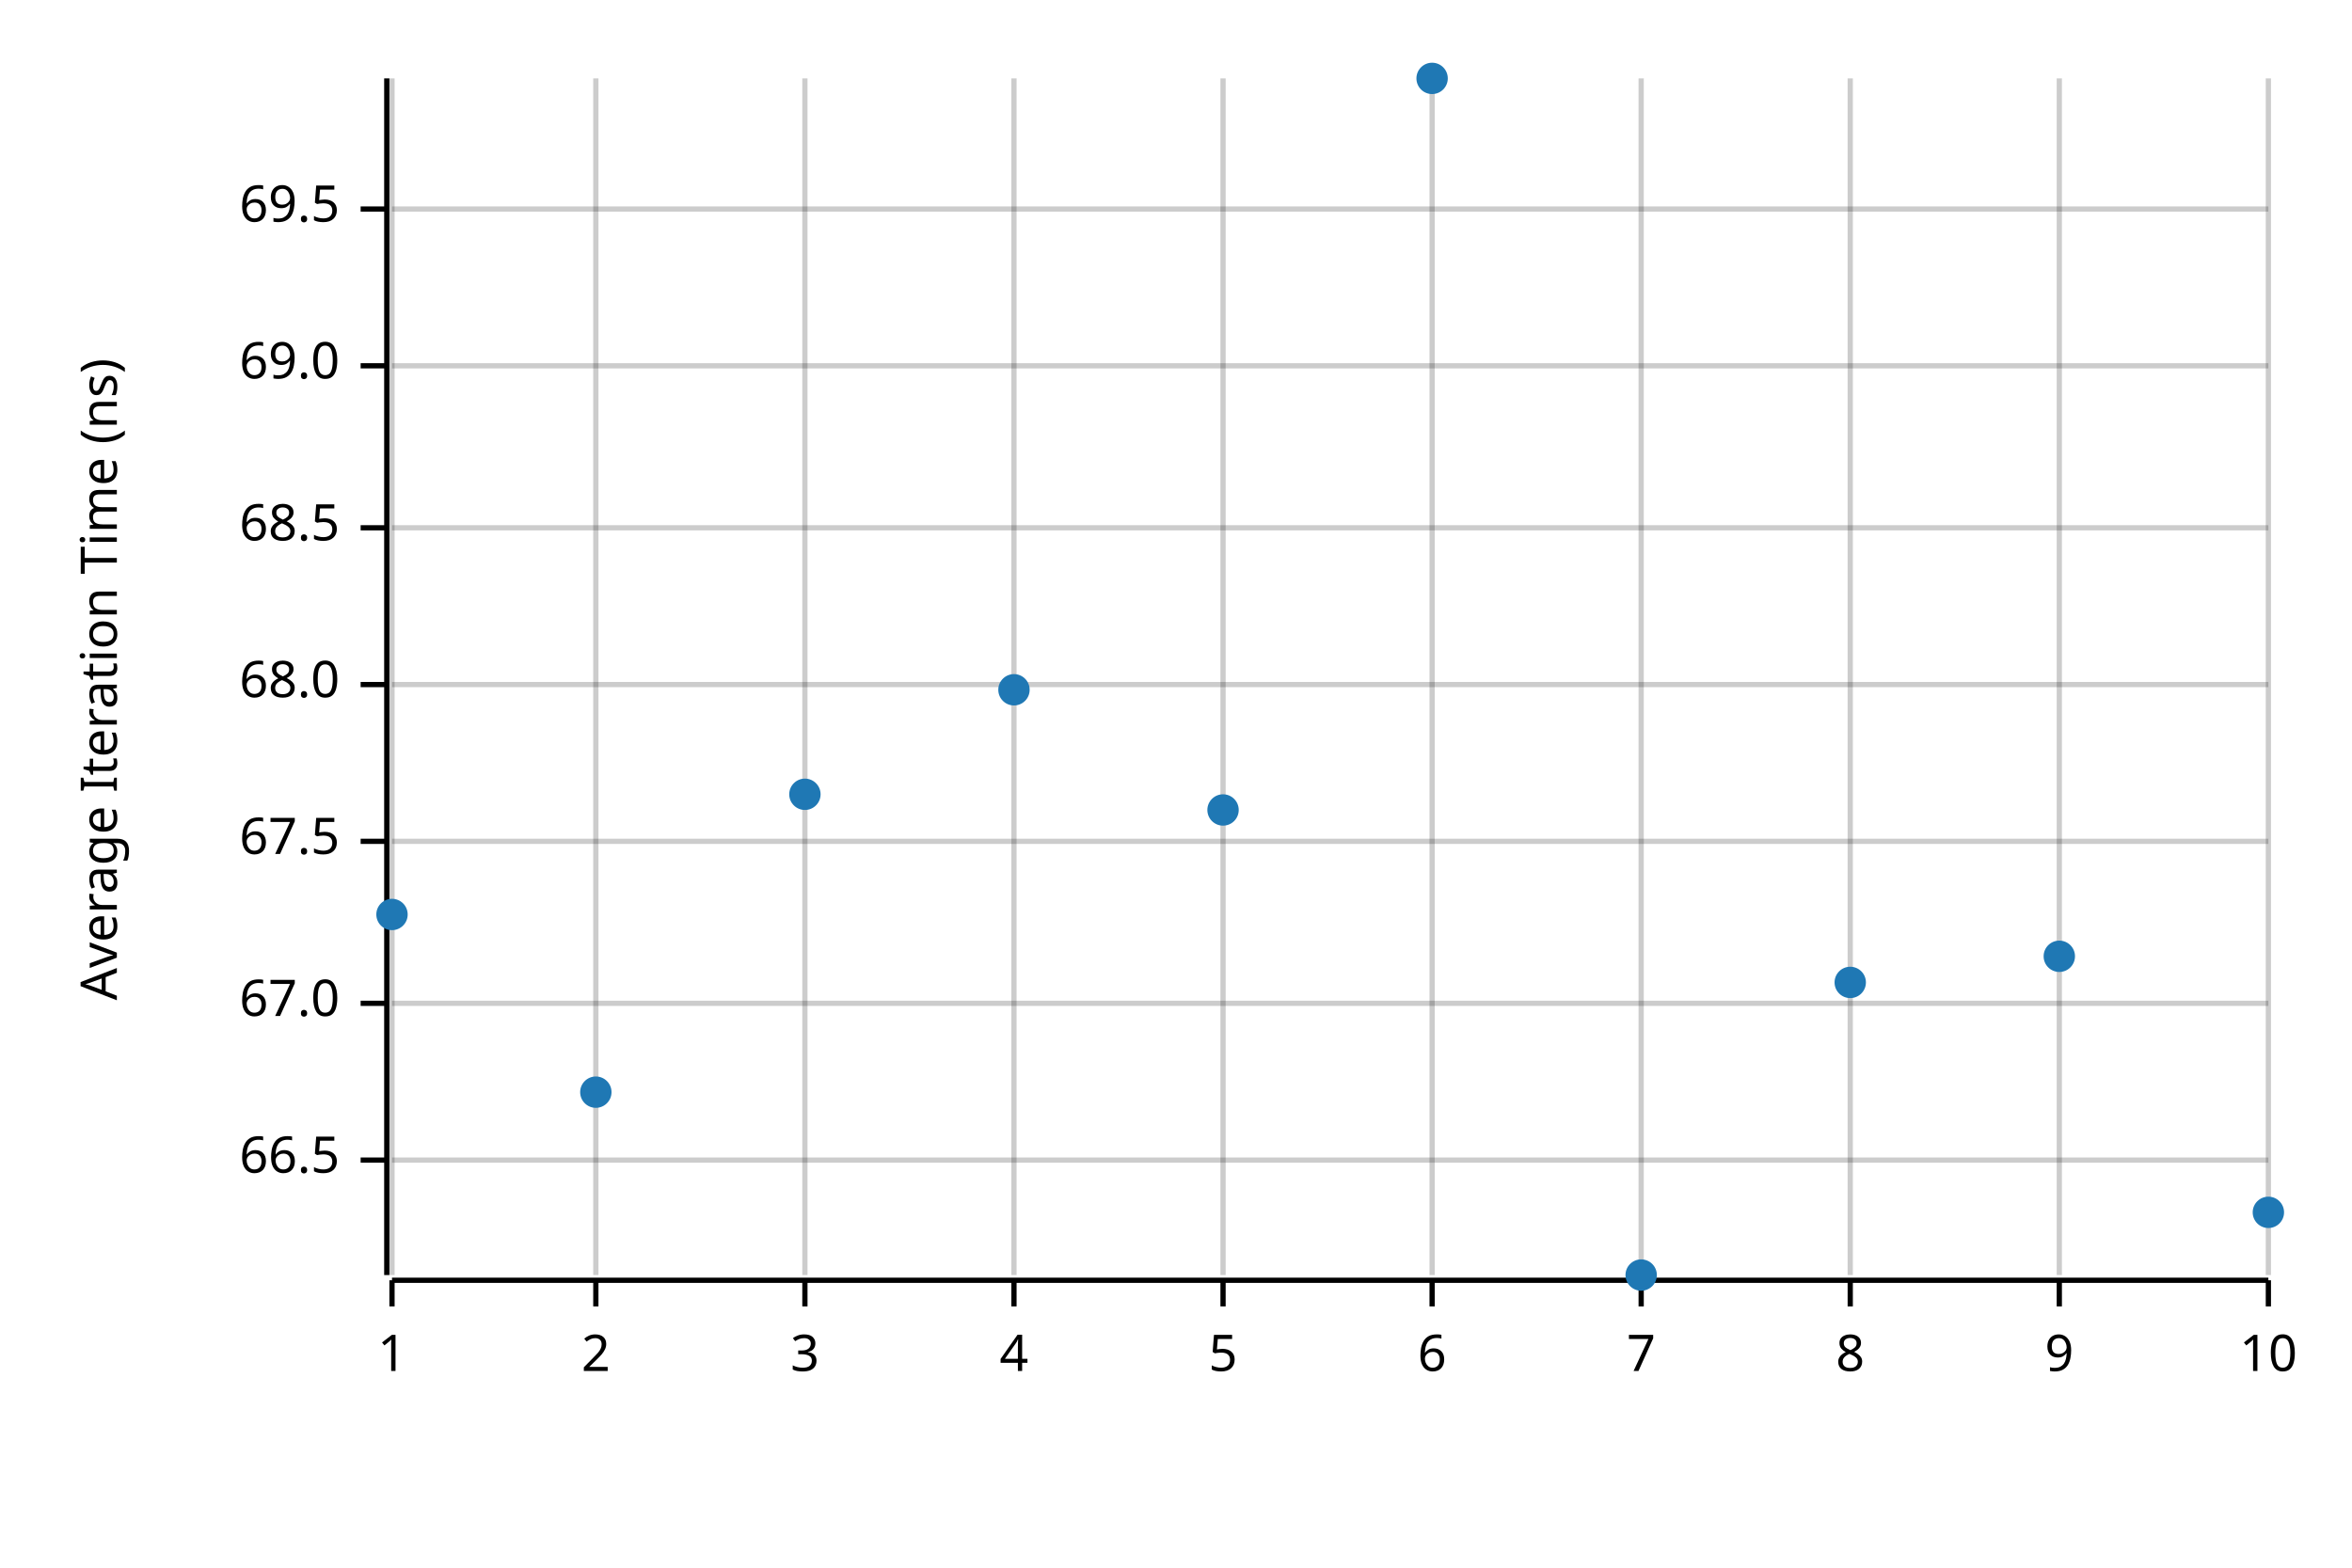
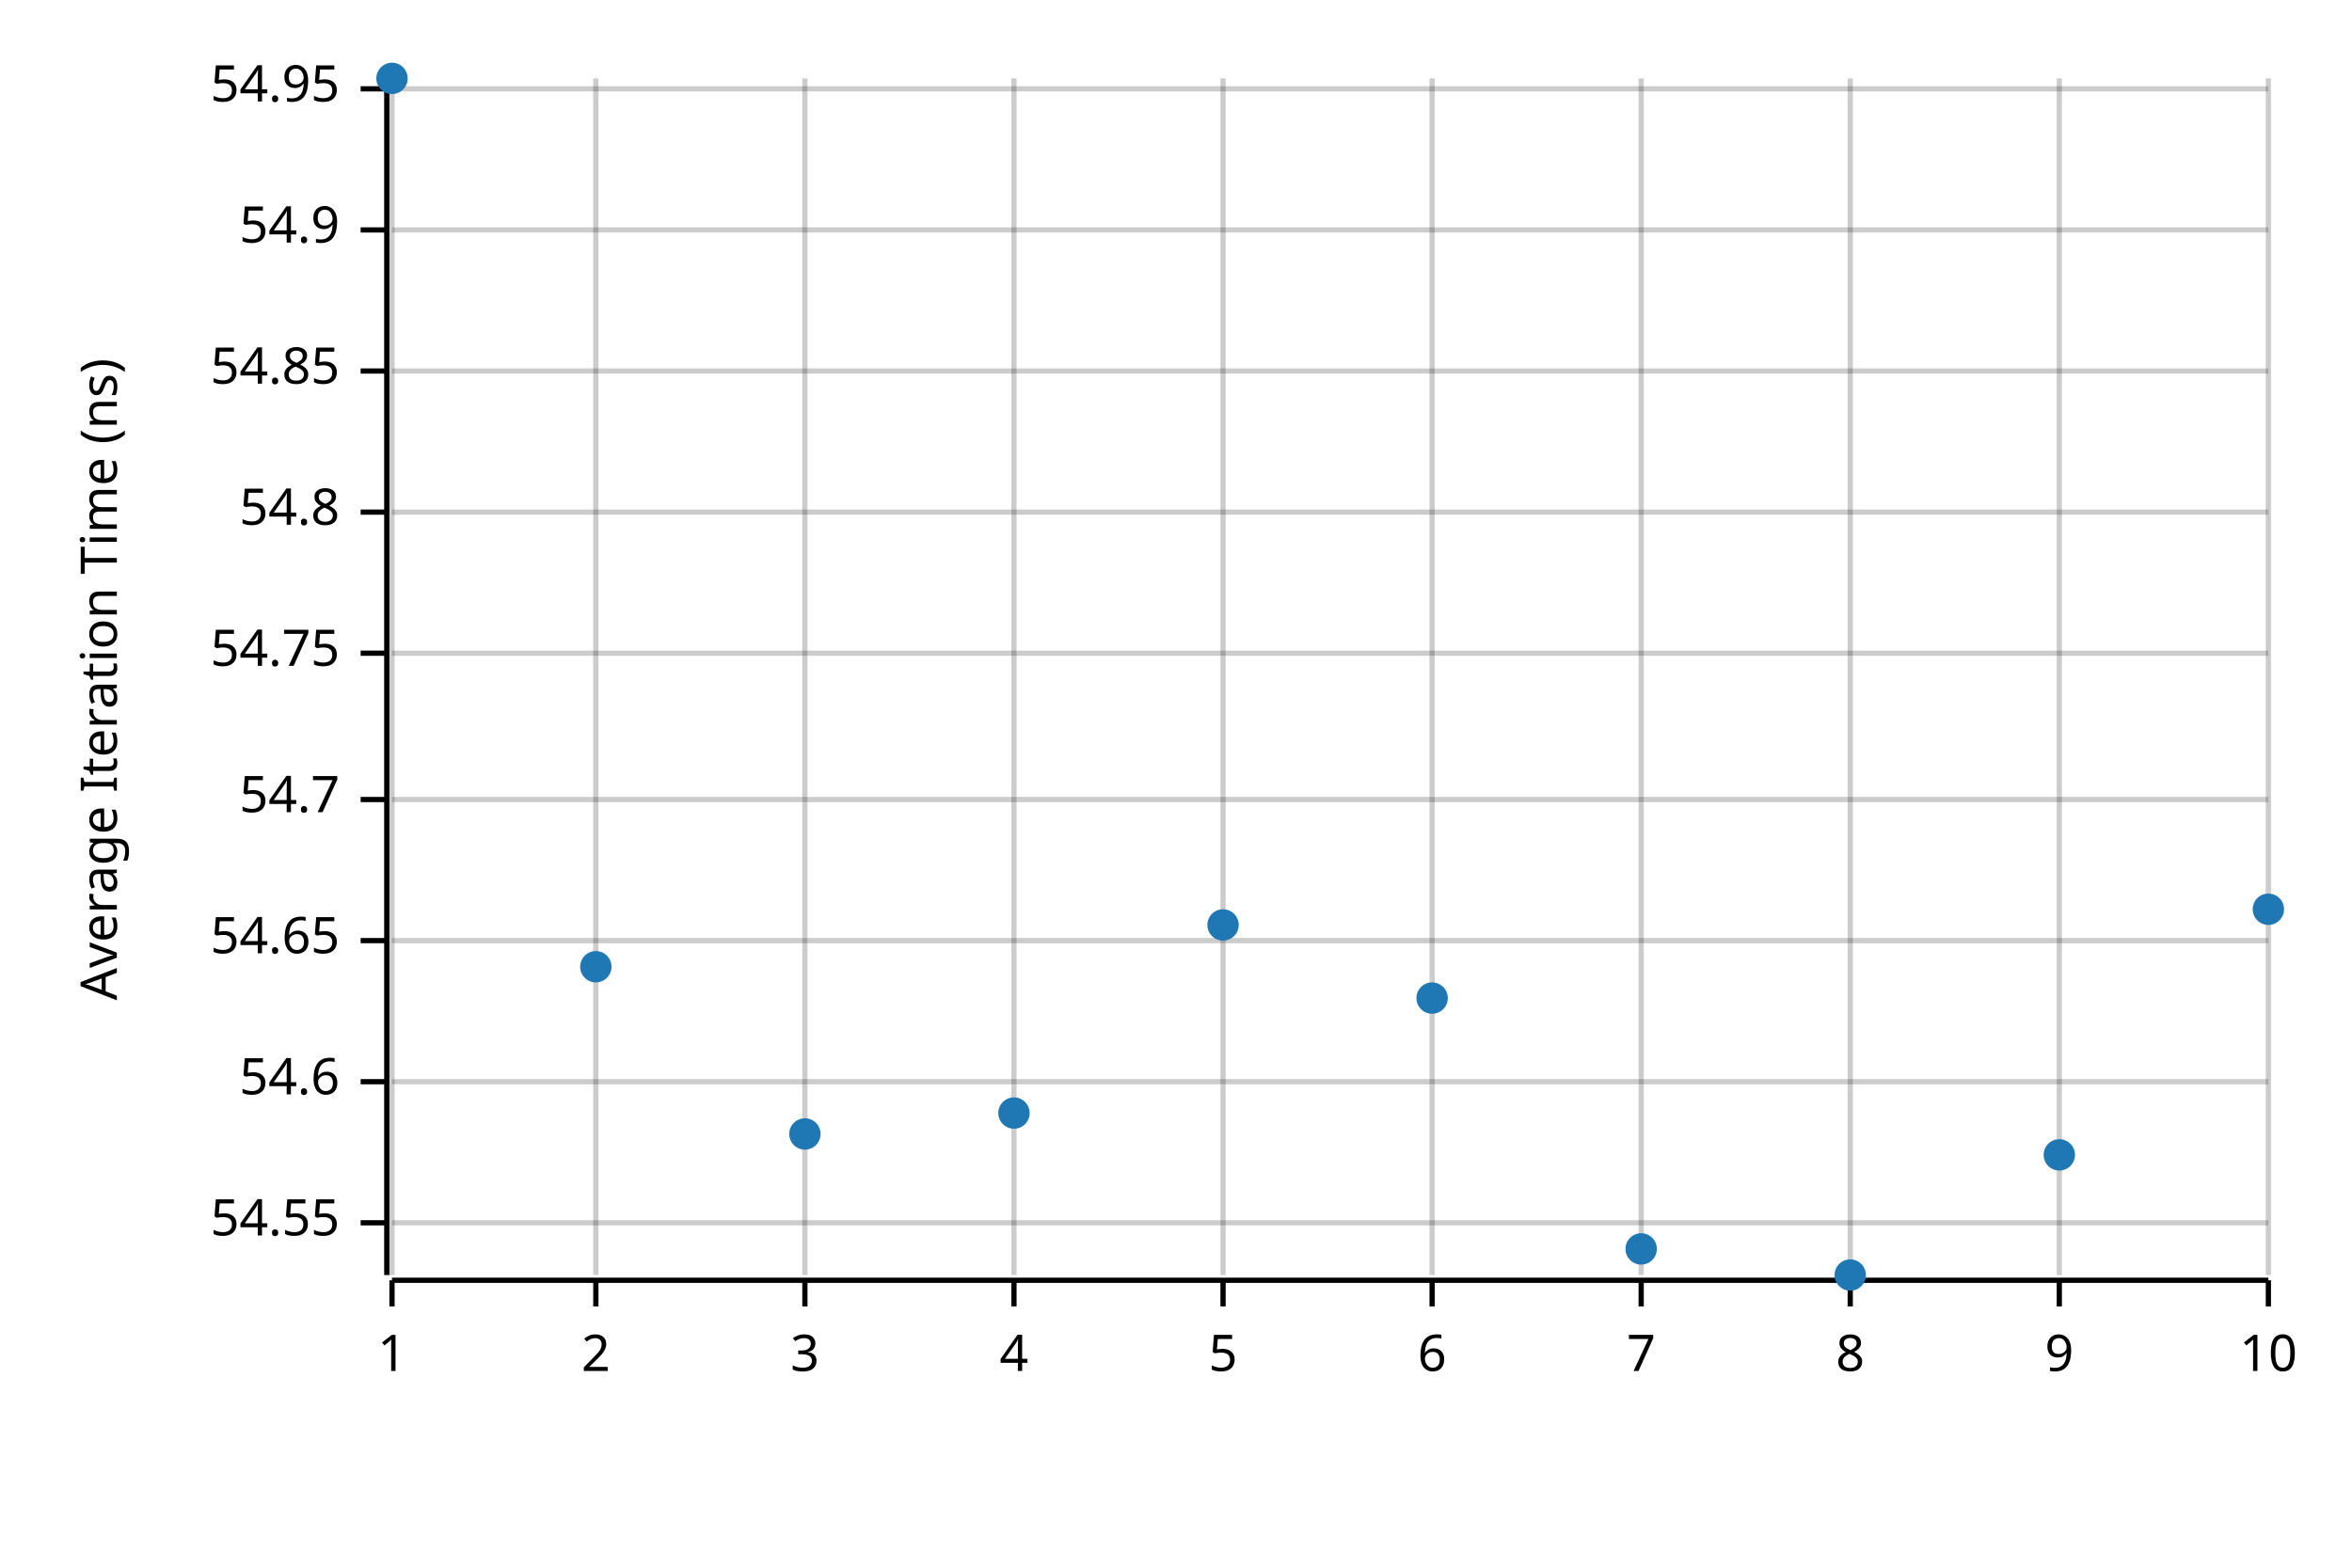
<svg xmlns="http://www.w3.org/2000/svg" width="450" height="300" viewBox="0 0 450 300">
  <text x="15" y="130" dy="0.76em" text-anchor="middle" font-family="sans-serif" font-size="9.677" opacity="1" fill="#000000" transform="rotate(270, 15, 130)">
Average Iteration Time (ns)
</text>
  <line opacity="0.2" stroke="#000000" stroke-width="1" x1="75" y1="244" x2="75" y2="15" />
  <line opacity="0.2" stroke="#000000" stroke-width="1" x1="114" y1="244" x2="114" y2="15" />
  <line opacity="0.2" stroke="#000000" stroke-width="1" x1="154" y1="244" x2="154" y2="15" />
  <line opacity="0.2" stroke="#000000" stroke-width="1" x1="194" y1="244" x2="194" y2="15" />
  <line opacity="0.2" stroke="#000000" stroke-width="1" x1="234" y1="244" x2="234" y2="15" />
  <line opacity="0.2" stroke="#000000" stroke-width="1" x1="274" y1="244" x2="274" y2="15" />
  <line opacity="0.2" stroke="#000000" stroke-width="1" x1="314" y1="244" x2="314" y2="15" />
  <line opacity="0.2" stroke="#000000" stroke-width="1" x1="354" y1="244" x2="354" y2="15" />
  <line opacity="0.2" stroke="#000000" stroke-width="1" x1="394" y1="244" x2="394" y2="15" />
  <line opacity="0.2" stroke="#000000" stroke-width="1" x1="434" y1="244" x2="434" y2="15" />
-   <line opacity="0.2" stroke="#000000" stroke-width="1" x1="75" y1="222" x2="434" y2="222" />
-   <line opacity="0.2" stroke="#000000" stroke-width="1" x1="75" y1="192" x2="434" y2="192" />
-   <line opacity="0.2" stroke="#000000" stroke-width="1" x1="75" y1="161" x2="434" y2="161" />
-   <line opacity="0.2" stroke="#000000" stroke-width="1" x1="75" y1="131" x2="434" y2="131" />
-   <line opacity="0.2" stroke="#000000" stroke-width="1" x1="75" y1="101" x2="434" y2="101" />
-   <line opacity="0.2" stroke="#000000" stroke-width="1" x1="75" y1="70" x2="434" y2="70" />
-   <line opacity="0.2" stroke="#000000" stroke-width="1" x1="75" y1="40" x2="434" y2="40" />
+   <line opacity="0.2" stroke="#000000" stroke-width="1" x1="75" y1="234" x2="434" y2="234" />
+   <line opacity="0.2" stroke="#000000" stroke-width="1" x1="75" y1="207" x2="434" y2="207" />
+   <line opacity="0.2" stroke="#000000" stroke-width="1" x1="75" y1="180" x2="434" y2="180" />
+   <line opacity="0.2" stroke="#000000" stroke-width="1" x1="75" y1="153" x2="434" y2="153" />
+   <line opacity="0.2" stroke="#000000" stroke-width="1" x1="75" y1="125" x2="434" y2="125" />
+   <line opacity="0.2" stroke="#000000" stroke-width="1" x1="75" y1="98" x2="434" y2="98" />
+   <line opacity="0.2" stroke="#000000" stroke-width="1" x1="75" y1="71" x2="434" y2="71" />
+   <line opacity="0.2" stroke="#000000" stroke-width="1" x1="75" y1="44" x2="434" y2="44" />
+   <line opacity="0.2" stroke="#000000" stroke-width="1" x1="75" y1="17" x2="434" y2="17" />
  <polyline fill="none" opacity="1" stroke="#000000" stroke-width="1" points="74,15 74,244 " />
-   <text x="65" y="222" dy="0.5ex" text-anchor="end" font-family="sans-serif" font-size="9.677" opacity="1" fill="#000000">
- 66.5
+   <text x="65" y="234" dy="0.5ex" text-anchor="end" font-family="sans-serif" font-size="9.677" opacity="1" fill="#000000">
+ 54.55
</text>
-   <polyline fill="none" opacity="1" stroke="#000000" stroke-width="1" points="69,222 74,222 " />
-   <text x="65" y="192" dy="0.5ex" text-anchor="end" font-family="sans-serif" font-size="9.677" opacity="1" fill="#000000">
- 67.0
+   <polyline fill="none" opacity="1" stroke="#000000" stroke-width="1" points="69,234 74,234 " />
+   <text x="65" y="207" dy="0.5ex" text-anchor="end" font-family="sans-serif" font-size="9.677" opacity="1" fill="#000000">
+ 54.6
</text>
-   <polyline fill="none" opacity="1" stroke="#000000" stroke-width="1" points="69,192 74,192 " />
-   <text x="65" y="161" dy="0.5ex" text-anchor="end" font-family="sans-serif" font-size="9.677" opacity="1" fill="#000000">
- 67.5
+   <polyline fill="none" opacity="1" stroke="#000000" stroke-width="1" points="69,207 74,207 " />
+   <text x="65" y="180" dy="0.5ex" text-anchor="end" font-family="sans-serif" font-size="9.677" opacity="1" fill="#000000">
+ 54.65
</text>
-   <polyline fill="none" opacity="1" stroke="#000000" stroke-width="1" points="69,161 74,161 " />
-   <text x="65" y="131" dy="0.5ex" text-anchor="end" font-family="sans-serif" font-size="9.677" opacity="1" fill="#000000">
- 68.0
+   <polyline fill="none" opacity="1" stroke="#000000" stroke-width="1" points="69,180 74,180 " />
+   <text x="65" y="153" dy="0.5ex" text-anchor="end" font-family="sans-serif" font-size="9.677" opacity="1" fill="#000000">
+ 54.7
</text>
-   <polyline fill="none" opacity="1" stroke="#000000" stroke-width="1" points="69,131 74,131 " />
-   <text x="65" y="101" dy="0.5ex" text-anchor="end" font-family="sans-serif" font-size="9.677" opacity="1" fill="#000000">
- 68.5
+   <polyline fill="none" opacity="1" stroke="#000000" stroke-width="1" points="69,153 74,153 " />
+   <text x="65" y="125" dy="0.5ex" text-anchor="end" font-family="sans-serif" font-size="9.677" opacity="1" fill="#000000">
+ 54.75
</text>
-   <polyline fill="none" opacity="1" stroke="#000000" stroke-width="1" points="69,101 74,101 " />
-   <text x="65" y="70" dy="0.5ex" text-anchor="end" font-family="sans-serif" font-size="9.677" opacity="1" fill="#000000">
- 69.0
+   <polyline fill="none" opacity="1" stroke="#000000" stroke-width="1" points="69,125 74,125 " />
+   <text x="65" y="98" dy="0.5ex" text-anchor="end" font-family="sans-serif" font-size="9.677" opacity="1" fill="#000000">
+ 54.8
</text>
-   <polyline fill="none" opacity="1" stroke="#000000" stroke-width="1" points="69,70 74,70 " />
-   <text x="65" y="40" dy="0.5ex" text-anchor="end" font-family="sans-serif" font-size="9.677" opacity="1" fill="#000000">
- 69.5
+   <polyline fill="none" opacity="1" stroke="#000000" stroke-width="1" points="69,98 74,98 " />
+   <text x="65" y="71" dy="0.5ex" text-anchor="end" font-family="sans-serif" font-size="9.677" opacity="1" fill="#000000">
+ 54.85
</text>
-   <polyline fill="none" opacity="1" stroke="#000000" stroke-width="1" points="69,40 74,40 " />
+   <polyline fill="none" opacity="1" stroke="#000000" stroke-width="1" points="69,71 74,71 " />
+   <text x="65" y="44" dy="0.5ex" text-anchor="end" font-family="sans-serif" font-size="9.677" opacity="1" fill="#000000">
+ 54.9
+ </text>
+   <polyline fill="none" opacity="1" stroke="#000000" stroke-width="1" points="69,44 74,44 " />
+   <text x="65" y="17" dy="0.5ex" text-anchor="end" font-family="sans-serif" font-size="9.677" opacity="1" fill="#000000">
+ 54.95
+ </text>
+   <polyline fill="none" opacity="1" stroke="#000000" stroke-width="1" points="69,17 74,17 " />
  <polyline fill="none" opacity="1" stroke="#000000" stroke-width="1" points="75,245 434,245 " />
  <text x="75" y="255" dy="0.76em" text-anchor="middle" font-family="sans-serif" font-size="9.677" opacity="1" fill="#000000">
1
</text>
  <polyline fill="none" opacity="1" stroke="#000000" stroke-width="1" points="75,245 75,250 " />
  <text x="114" y="255" dy="0.76em" text-anchor="middle" font-family="sans-serif" font-size="9.677" opacity="1" fill="#000000">
2
</text>
  <polyline fill="none" opacity="1" stroke="#000000" stroke-width="1" points="114,245 114,250 " />
  <text x="154" y="255" dy="0.76em" text-anchor="middle" font-family="sans-serif" font-size="9.677" opacity="1" fill="#000000">
3
</text>
  <polyline fill="none" opacity="1" stroke="#000000" stroke-width="1" points="154,245 154,250 " />
  <text x="194" y="255" dy="0.76em" text-anchor="middle" font-family="sans-serif" font-size="9.677" opacity="1" fill="#000000">
4
</text>
  <polyline fill="none" opacity="1" stroke="#000000" stroke-width="1" points="194,245 194,250 " />
  <text x="234" y="255" dy="0.76em" text-anchor="middle" font-family="sans-serif" font-size="9.677" opacity="1" fill="#000000">
5
</text>
  <polyline fill="none" opacity="1" stroke="#000000" stroke-width="1" points="234,245 234,250 " />
  <text x="274" y="255" dy="0.76em" text-anchor="middle" font-family="sans-serif" font-size="9.677" opacity="1" fill="#000000">
6
</text>
  <polyline fill="none" opacity="1" stroke="#000000" stroke-width="1" points="274,245 274,250 " />
  <text x="314" y="255" dy="0.76em" text-anchor="middle" font-family="sans-serif" font-size="9.677" opacity="1" fill="#000000">
7
</text>
  <polyline fill="none" opacity="1" stroke="#000000" stroke-width="1" points="314,245 314,250 " />
  <text x="354" y="255" dy="0.76em" text-anchor="middle" font-family="sans-serif" font-size="9.677" opacity="1" fill="#000000">
8
</text>
  <polyline fill="none" opacity="1" stroke="#000000" stroke-width="1" points="354,245 354,250 " />
  <text x="394" y="255" dy="0.76em" text-anchor="middle" font-family="sans-serif" font-size="9.677" opacity="1" fill="#000000">
9
</text>
  <polyline fill="none" opacity="1" stroke="#000000" stroke-width="1" points="394,245 394,250 " />
  <text x="434" y="255" dy="0.76em" text-anchor="middle" font-family="sans-serif" font-size="9.677" opacity="1" fill="#000000">
10
</text>
  <polyline fill="none" opacity="1" stroke="#000000" stroke-width="1" points="434,245 434,250 " />
-   <circle cx="75" cy="175" r="3" opacity="1" fill="#1F78B4" stroke="none" stroke-width="1" />
-   <circle cx="114" cy="209" r="3" opacity="1" fill="#1F78B4" stroke="none" stroke-width="1" />
-   <circle cx="154" cy="152" r="3" opacity="1" fill="#1F78B4" stroke="none" stroke-width="1" />
-   <circle cx="194" cy="132" r="3" opacity="1" fill="#1F78B4" stroke="none" stroke-width="1" />
-   <circle cx="234" cy="155" r="3" opacity="1" fill="#1F78B4" stroke="none" stroke-width="1" />
-   <circle cx="274" cy="15" r="3" opacity="1" fill="#1F78B4" stroke="none" stroke-width="1" />
-   <circle cx="314" cy="244" r="3" opacity="1" fill="#1F78B4" stroke="none" stroke-width="1" />
-   <circle cx="354" cy="188" r="3" opacity="1" fill="#1F78B4" stroke="none" stroke-width="1" />
-   <circle cx="394" cy="183" r="3" opacity="1" fill="#1F78B4" stroke="none" stroke-width="1" />
-   <circle cx="434" cy="232" r="3" opacity="1" fill="#1F78B4" stroke="none" stroke-width="1" />
+   <circle cx="75" cy="15" r="3" opacity="1" fill="#1F78B4" stroke="none" stroke-width="1" />
+   <circle cx="114" cy="185" r="3" opacity="1" fill="#1F78B4" stroke="none" stroke-width="1" />
+   <circle cx="154" cy="217" r="3" opacity="1" fill="#1F78B4" stroke="none" stroke-width="1" />
+   <circle cx="194" cy="213" r="3" opacity="1" fill="#1F78B4" stroke="none" stroke-width="1" />
+   <circle cx="234" cy="177" r="3" opacity="1" fill="#1F78B4" stroke="none" stroke-width="1" />
+   <circle cx="274" cy="191" r="3" opacity="1" fill="#1F78B4" stroke="none" stroke-width="1" />
+   <circle cx="314" cy="239" r="3" opacity="1" fill="#1F78B4" stroke="none" stroke-width="1" />
+   <circle cx="354" cy="244" r="3" opacity="1" fill="#1F78B4" stroke="none" stroke-width="1" />
+   <circle cx="394" cy="221" r="3" opacity="1" fill="#1F78B4" stroke="none" stroke-width="1" />
+   <circle cx="434" cy="174" r="3" opacity="1" fill="#1F78B4" stroke="none" stroke-width="1" />
</svg>
